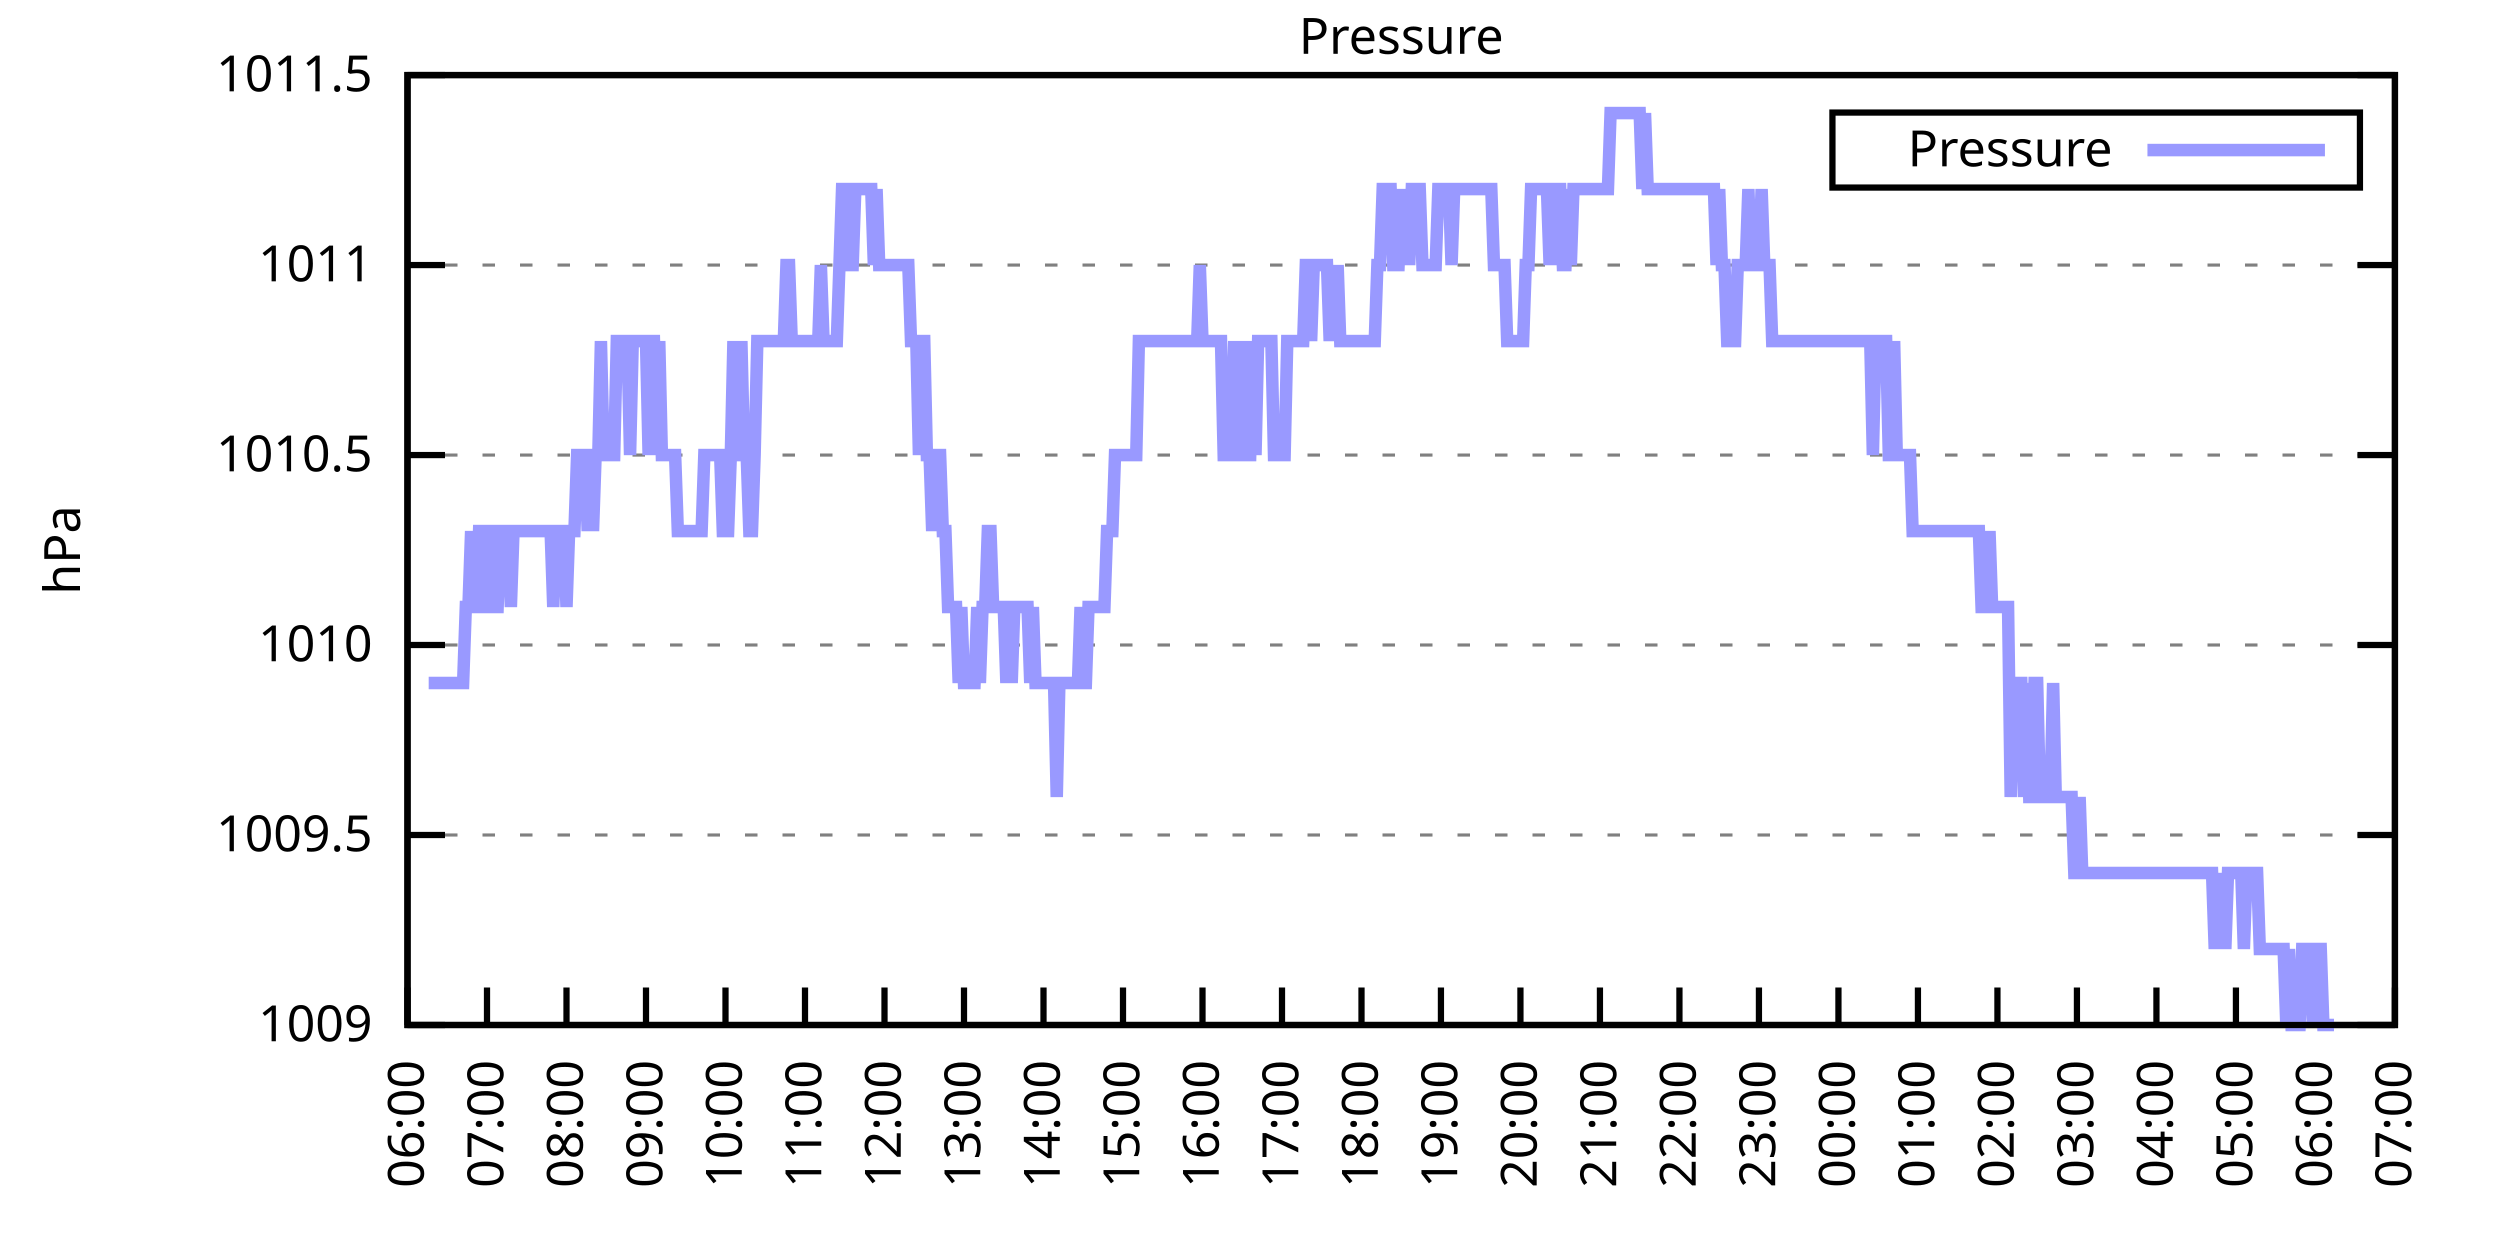
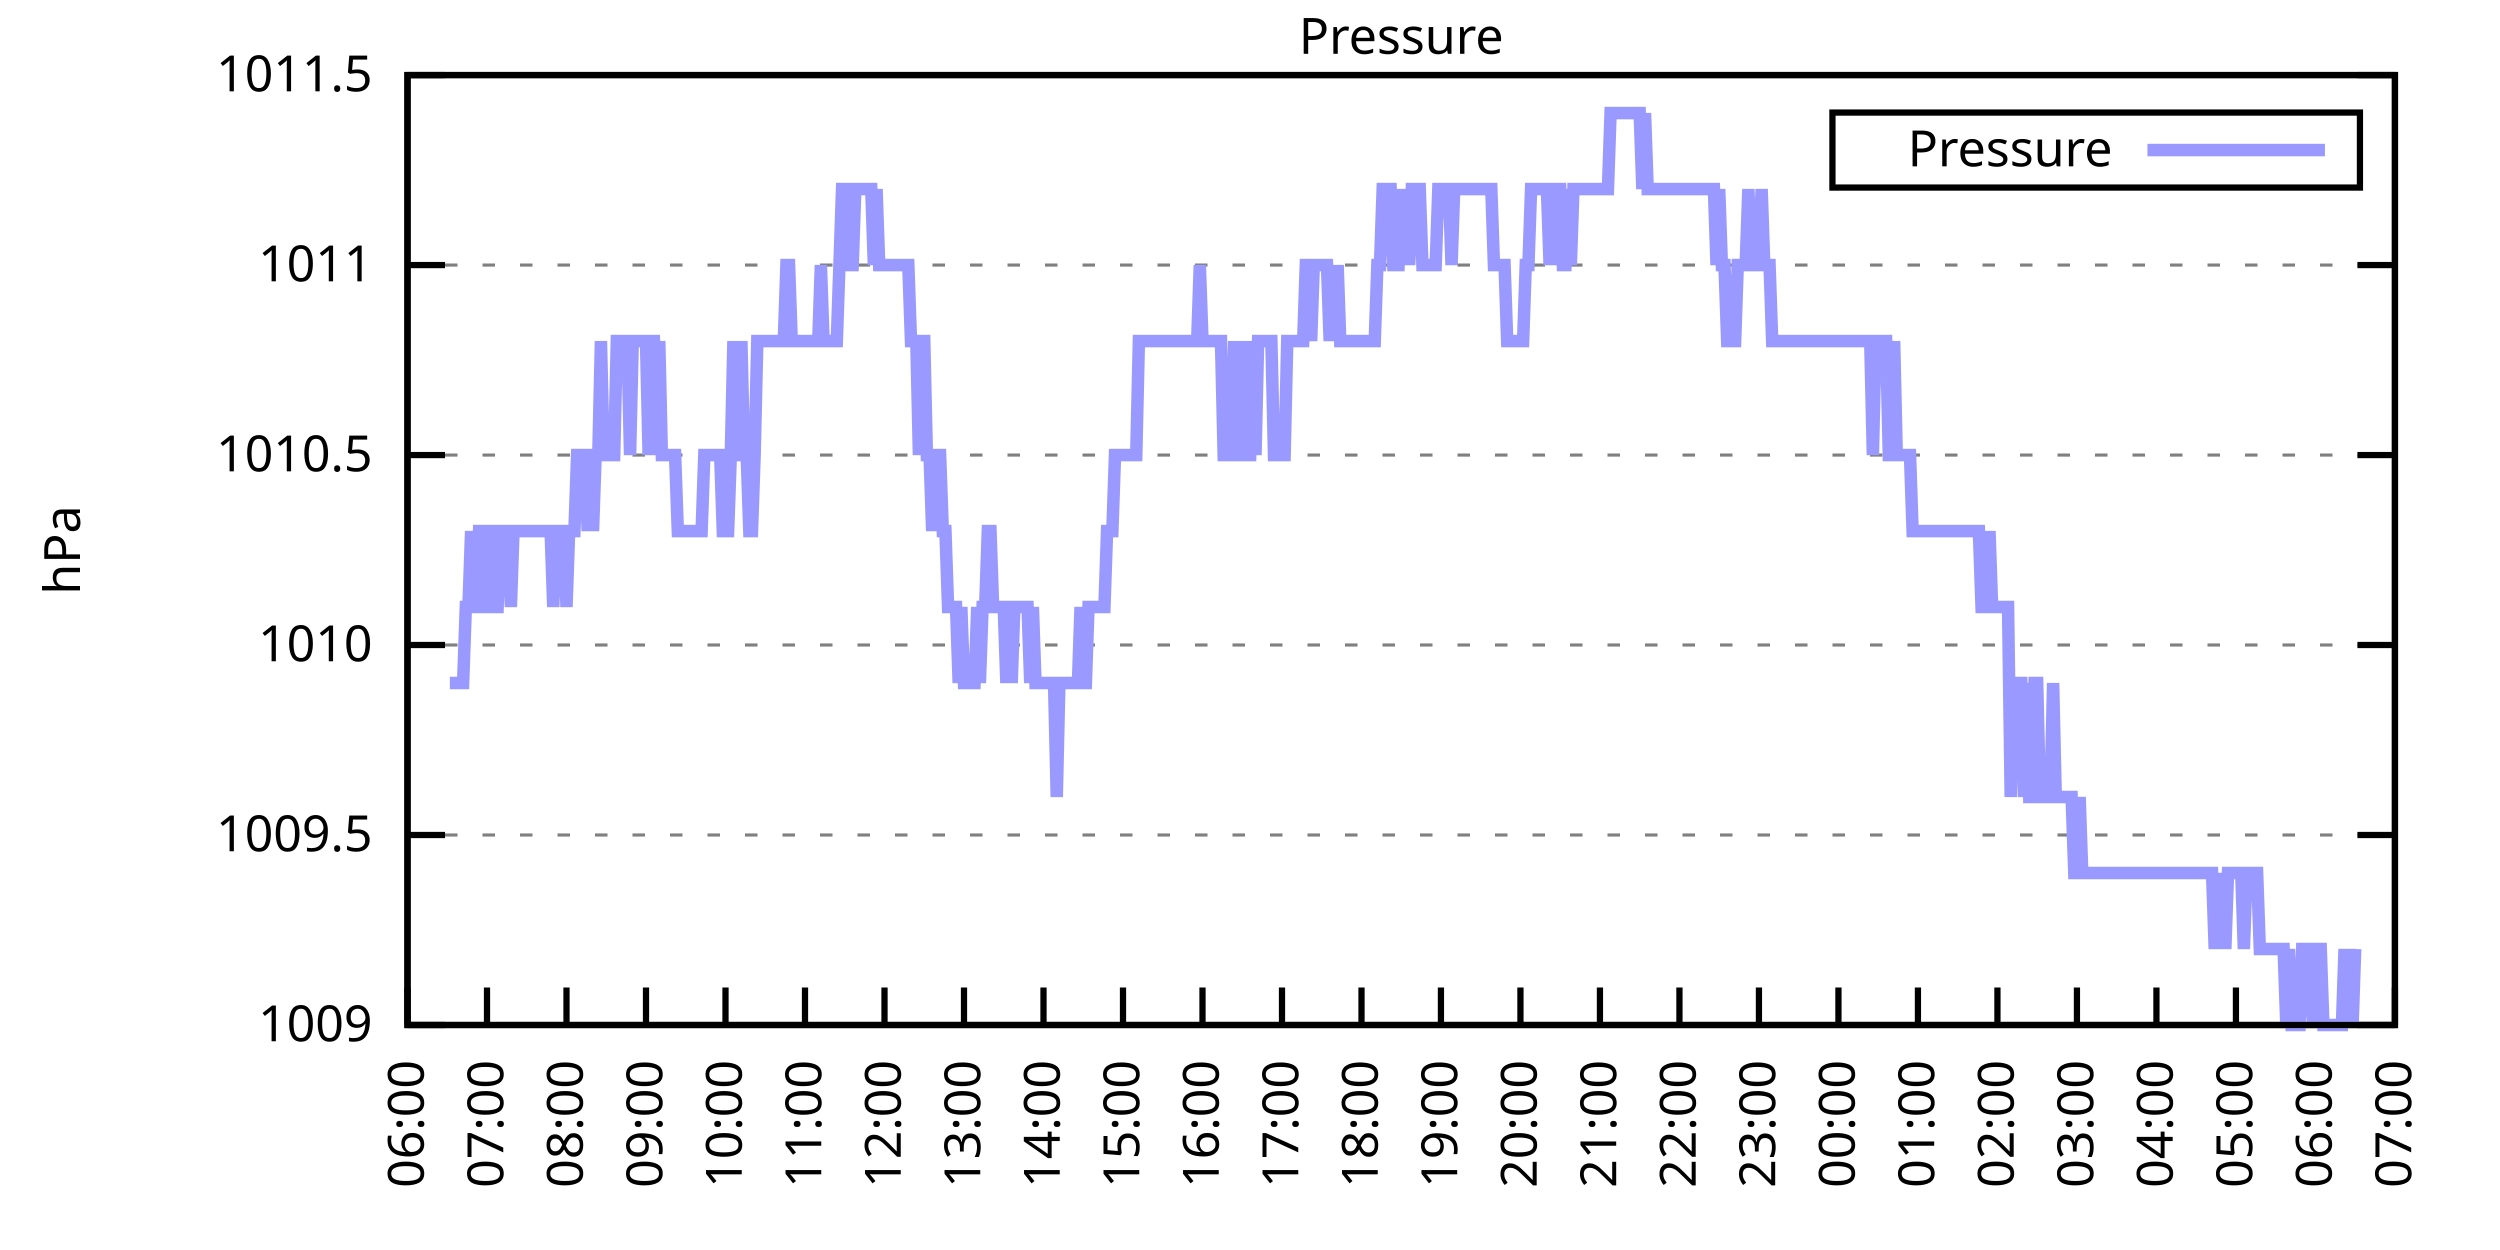
<svg xmlns="http://www.w3.org/2000/svg" xmlns:xlink="http://www.w3.org/1999/xlink" width="400" height="200" viewBox="0 0 400 200">
  <g id="gnuplot_canvas">
    <rect x="0" y="0" width="400" height="200" fill="none" />
    <defs>
      <circle id="gpDot" r="0.5" stroke-width="0.5" stroke="currentColor" />
      <path id="gpPt0" stroke-width="0.333" stroke="currentColor" d="M-1,0 h2 M0,-1 v2" />
      <path id="gpPt1" stroke-width="0.333" stroke="currentColor" d="M-1,-1 L1,1 M1,-1 L-1,1" />
      <path id="gpPt2" stroke-width="0.333" stroke="currentColor" d="M-1,0 L1,0 M0,-1 L0,1 M-1,-1 L1,1 M-1,1 L1,-1" />
      <rect id="gpPt3" stroke-width="0.333" stroke="currentColor" x="-1" y="-1" width="2" height="2" />
      <rect id="gpPt4" stroke-width="0.333" stroke="currentColor" fill="currentColor" x="-1" y="-1" width="2" height="2" />
      <circle id="gpPt5" stroke-width="0.333" stroke="currentColor" cx="0" cy="0" r="1" />
      <use xlink:href="#gpPt5" id="gpPt6" fill="currentColor" stroke="none" />
      <path id="gpPt7" stroke-width="0.333" stroke="currentColor" d="M0,-1.33 L-1.33,0.67 L1.33,0.67 z" />
      <use xlink:href="#gpPt7" id="gpPt8" fill="currentColor" stroke="none" />
      <use xlink:href="#gpPt7" id="gpPt9" stroke="currentColor" transform="rotate(180)" />
      <use xlink:href="#gpPt9" id="gpPt10" fill="currentColor" stroke="none" />
      <use xlink:href="#gpPt3" id="gpPt11" stroke="currentColor" transform="rotate(45)" />
      <use xlink:href="#gpPt11" id="gpPt12" fill="currentColor" stroke="none" />
      <path id="gpPt13" stroke-width="0.333" stroke="currentColor" d="M0,1.330 L1.265,0.411 L0.782,-1.067 L-0.782,-1.076 L-1.265,0.411 z" />
      <use xlink:href="#gpPt13" id="gpPt14" fill="currentColor" stroke="none" />
      <filter id="textbox" filterUnits="objectBoundingBox" x="0" y="0" height="1" width="1">
        <feFlood flood-color="white" flood-opacity="1" result="bgnd" />
        <feComposite in="SourceGraphic" in2="bgnd" operator="atop" />
      </filter>
      <filter id="greybox" filterUnits="objectBoundingBox" x="0" y="0" height="1" width="1">
        <feFlood flood-color="lightgrey" flood-opacity="1" result="grey" />
        <feComposite in="SourceGraphic" in2="grey" operator="atop" />
      </filter>
    </defs>
    <g fill="none" color="white" stroke="currentColor" stroke-width="1.00" stroke-linecap="butt" stroke-linejoin="miter">
</g>
    <g fill="none" color="black" stroke="currentColor" stroke-width="1.00" stroke-linecap="butt" stroke-linejoin="miter">
      <g stroke="none" shape-rendering="crispEdges">
        <polygon fill="rgb(255, 255, 255)" points="65.20,164.00 383.18,164.00 383.18,12.02 65.20,12.02 " />
      </g>
    </g>
    <g fill="none" color="black" stroke="currentColor" stroke-width="1.00" stroke-linecap="butt" stroke-linejoin="miter">
</g>
    <g fill="none" color="black" stroke="black" stroke-width="0.50" stroke-linecap="butt" stroke-linejoin="miter">
</g>
    <g fill="none" color="gray" stroke="currentColor" stroke-width="0.50" stroke-linecap="butt" stroke-linejoin="miter">
      <path stroke="gray" stroke-dasharray="2,4" class="gridline" d="M65.20,164.00 L383.19,164.00  " />
    </g>
    <g fill="none" color="gray" stroke="gray" stroke-width="1.00" stroke-linecap="butt" stroke-linejoin="miter">
</g>
    <g fill="none" color="black" stroke="currentColor" stroke-width="1.00" stroke-linecap="butt" stroke-linejoin="miter">
      <path stroke="black" d="M65.20,164.00 L71.20,164.00 M383.19,164.00 L377.19,164.00  " />
      <g transform="translate(59.60,166.60)" stroke="none" fill="black" font-family="Sans" font-size="8.00" text-anchor="end">
        <text>
          <tspan font-family="Sans"> 1009</tspan>
        </text>
      </g>
    </g>
    <g fill="none" color="black" stroke="currentColor" stroke-width="1.00" stroke-linecap="butt" stroke-linejoin="miter">
</g>
    <g fill="none" color="black" stroke="black" stroke-width="0.50" stroke-linecap="butt" stroke-linejoin="miter">
</g>
    <g fill="none" color="gray" stroke="currentColor" stroke-width="0.50" stroke-linecap="butt" stroke-linejoin="miter">
      <path stroke="gray" stroke-dasharray="2,4" class="gridline" d="M65.20,133.60 L383.19,133.60  " />
    </g>
    <g fill="none" color="gray" stroke="gray" stroke-width="1.00" stroke-linecap="butt" stroke-linejoin="miter">
</g>
    <g fill="none" color="black" stroke="currentColor" stroke-width="1.00" stroke-linecap="butt" stroke-linejoin="miter">
      <path stroke="black" d="M65.20,133.60 L71.20,133.60 M383.19,133.60 L377.19,133.60  " />
      <g transform="translate(59.60,136.20)" stroke="none" fill="black" font-family="Sans" font-size="8.00" text-anchor="end">
        <text>
          <tspan font-family="Sans"> 1009.5</tspan>
        </text>
      </g>
    </g>
    <g fill="none" color="black" stroke="currentColor" stroke-width="1.00" stroke-linecap="butt" stroke-linejoin="miter">
</g>
    <g fill="none" color="black" stroke="black" stroke-width="0.50" stroke-linecap="butt" stroke-linejoin="miter">
</g>
    <g fill="none" color="gray" stroke="currentColor" stroke-width="0.50" stroke-linecap="butt" stroke-linejoin="miter">
      <path stroke="gray" stroke-dasharray="2,4" class="gridline" d="M65.20,103.20 L383.19,103.20  " />
    </g>
    <g fill="none" color="gray" stroke="gray" stroke-width="1.00" stroke-linecap="butt" stroke-linejoin="miter">
</g>
    <g fill="none" color="black" stroke="currentColor" stroke-width="1.00" stroke-linecap="butt" stroke-linejoin="miter">
      <path stroke="black" d="M65.20,103.20 L71.20,103.20 M383.19,103.20 L377.19,103.20  " />
      <g transform="translate(59.60,105.80)" stroke="none" fill="black" font-family="Sans" font-size="8.00" text-anchor="end">
        <text>
          <tspan font-family="Sans"> 1010</tspan>
        </text>
      </g>
    </g>
    <g fill="none" color="black" stroke="currentColor" stroke-width="1.00" stroke-linecap="butt" stroke-linejoin="miter">
</g>
    <g fill="none" color="black" stroke="black" stroke-width="0.50" stroke-linecap="butt" stroke-linejoin="miter">
</g>
    <g fill="none" color="gray" stroke="currentColor" stroke-width="0.50" stroke-linecap="butt" stroke-linejoin="miter">
      <path stroke="gray" stroke-dasharray="2,4" class="gridline" d="M65.20,72.81 L383.19,72.81  " />
    </g>
    <g fill="none" color="gray" stroke="gray" stroke-width="1.00" stroke-linecap="butt" stroke-linejoin="miter">
</g>
    <g fill="none" color="black" stroke="currentColor" stroke-width="1.00" stroke-linecap="butt" stroke-linejoin="miter">
      <path stroke="black" d="M65.20,72.81 L71.20,72.81 M383.19,72.81 L377.19,72.81  " />
      <g transform="translate(59.60,75.41)" stroke="none" fill="black" font-family="Sans" font-size="8.00" text-anchor="end">
        <text>
          <tspan font-family="Sans"> 1010.5</tspan>
        </text>
      </g>
    </g>
    <g fill="none" color="black" stroke="currentColor" stroke-width="1.00" stroke-linecap="butt" stroke-linejoin="miter">
</g>
    <g fill="none" color="black" stroke="black" stroke-width="0.50" stroke-linecap="butt" stroke-linejoin="miter">
</g>
    <g fill="none" color="gray" stroke="currentColor" stroke-width="0.50" stroke-linecap="butt" stroke-linejoin="miter">
      <path stroke="gray" stroke-dasharray="2,4" class="gridline" d="M65.20,42.41 L383.19,42.41  " />
    </g>
    <g fill="none" color="gray" stroke="gray" stroke-width="1.00" stroke-linecap="butt" stroke-linejoin="miter">
</g>
    <g fill="none" color="black" stroke="currentColor" stroke-width="1.00" stroke-linecap="butt" stroke-linejoin="miter">
      <path stroke="black" d="M65.20,42.41 L71.20,42.41 M383.19,42.41 L377.19,42.41  " />
      <g transform="translate(59.60,45.01)" stroke="none" fill="black" font-family="Sans" font-size="8.00" text-anchor="end">
        <text>
          <tspan font-family="Sans"> 1011</tspan>
        </text>
      </g>
    </g>
    <g fill="none" color="black" stroke="currentColor" stroke-width="1.00" stroke-linecap="butt" stroke-linejoin="miter">
</g>
    <g fill="none" color="black" stroke="black" stroke-width="0.50" stroke-linecap="butt" stroke-linejoin="miter">
</g>
    <g fill="none" color="gray" stroke="currentColor" stroke-width="0.50" stroke-linecap="butt" stroke-linejoin="miter">
      <path stroke="gray" stroke-dasharray="2,4" class="gridline" d="M65.20,12.01 L383.19,12.01  " />
    </g>
    <g fill="none" color="gray" stroke="gray" stroke-width="1.00" stroke-linecap="butt" stroke-linejoin="miter">
</g>
    <g fill="none" color="black" stroke="currentColor" stroke-width="1.00" stroke-linecap="butt" stroke-linejoin="miter">
      <path stroke="black" d="M65.20,12.01 L71.20,12.01 M383.19,12.01 L377.19,12.01  " />
      <g transform="translate(59.60,14.61)" stroke="none" fill="black" font-family="Sans" font-size="8.00" text-anchor="end">
        <text>
          <tspan font-family="Sans"> 1011.5</tspan>
        </text>
      </g>
    </g>
    <g fill="none" color="black" stroke="currentColor" stroke-width="1.00" stroke-linecap="butt" stroke-linejoin="miter">
      <path stroke="black" d="M65.20,164.00 L65.20,158.00  " />
      <g transform="translate(67.80,169.60) rotate(270.00)" stroke="none" fill="black" font-family="Sans" font-size="8.00" text-anchor="end">
        <text>
          <tspan font-family="Sans">06:00</tspan>
        </text>
      </g>
    </g>
    <g fill="none" color="black" stroke="currentColor" stroke-width="1.00" stroke-linecap="butt" stroke-linejoin="miter">
      <path stroke="black" d="M77.92,164.00 L77.92,158.00  " />
      <g transform="translate(80.52,169.60) rotate(270.00)" stroke="none" fill="black" font-family="Sans" font-size="8.00" text-anchor="end">
        <text>
          <tspan font-family="Sans">07:00</tspan>
        </text>
      </g>
    </g>
    <g fill="none" color="black" stroke="currentColor" stroke-width="1.00" stroke-linecap="butt" stroke-linejoin="miter">
      <path stroke="black" d="M90.64,164.00 L90.64,158.00  " />
      <g transform="translate(93.24,169.60) rotate(270.00)" stroke="none" fill="black" font-family="Sans" font-size="8.00" text-anchor="end">
        <text>
          <tspan font-family="Sans">08:00</tspan>
        </text>
      </g>
    </g>
    <g fill="none" color="black" stroke="currentColor" stroke-width="1.00" stroke-linecap="butt" stroke-linejoin="miter">
      <path stroke="black" d="M103.36,164.00 L103.36,158.00  " />
      <g transform="translate(105.96,169.60) rotate(270.00)" stroke="none" fill="black" font-family="Sans" font-size="8.00" text-anchor="end">
        <text>
          <tspan font-family="Sans">09:00</tspan>
        </text>
      </g>
    </g>
    <g fill="none" color="black" stroke="currentColor" stroke-width="1.00" stroke-linecap="butt" stroke-linejoin="miter">
      <path stroke="black" d="M116.08,164.00 L116.08,158.00  " />
      <g transform="translate(118.68,169.60) rotate(270.00)" stroke="none" fill="black" font-family="Sans" font-size="8.00" text-anchor="end">
        <text>
          <tspan font-family="Sans">10:00</tspan>
        </text>
      </g>
    </g>
    <g fill="none" color="black" stroke="currentColor" stroke-width="1.00" stroke-linecap="butt" stroke-linejoin="miter">
      <path stroke="black" d="M128.80,164.00 L128.80,158.00  " />
      <g transform="translate(131.40,169.60) rotate(270.00)" stroke="none" fill="black" font-family="Sans" font-size="8.00" text-anchor="end">
        <text>
          <tspan font-family="Sans">11:00</tspan>
        </text>
      </g>
    </g>
    <g fill="none" color="black" stroke="currentColor" stroke-width="1.00" stroke-linecap="butt" stroke-linejoin="miter">
      <path stroke="black" d="M141.52,164.00 L141.52,158.00  " />
      <g transform="translate(144.12,169.60) rotate(270.00)" stroke="none" fill="black" font-family="Sans" font-size="8.00" text-anchor="end">
        <text>
          <tspan font-family="Sans">12:00</tspan>
        </text>
      </g>
    </g>
    <g fill="none" color="black" stroke="currentColor" stroke-width="1.00" stroke-linecap="butt" stroke-linejoin="miter">
      <path stroke="black" d="M154.24,164.00 L154.24,158.00  " />
      <g transform="translate(156.84,169.60) rotate(270.00)" stroke="none" fill="black" font-family="Sans" font-size="8.00" text-anchor="end">
        <text>
          <tspan font-family="Sans">13:00</tspan>
        </text>
      </g>
    </g>
    <g fill="none" color="black" stroke="currentColor" stroke-width="1.00" stroke-linecap="butt" stroke-linejoin="miter">
      <path stroke="black" d="M166.96,164.00 L166.96,158.00  " />
      <g transform="translate(169.56,169.60) rotate(270.00)" stroke="none" fill="black" font-family="Sans" font-size="8.00" text-anchor="end">
        <text>
          <tspan font-family="Sans">14:00</tspan>
        </text>
      </g>
    </g>
    <g fill="none" color="black" stroke="currentColor" stroke-width="1.00" stroke-linecap="butt" stroke-linejoin="miter">
      <path stroke="black" d="M179.68,164.00 L179.68,158.00  " />
      <g transform="translate(182.28,169.60) rotate(270.00)" stroke="none" fill="black" font-family="Sans" font-size="8.00" text-anchor="end">
        <text>
          <tspan font-family="Sans">15:00</tspan>
        </text>
      </g>
    </g>
    <g fill="none" color="black" stroke="currentColor" stroke-width="1.00" stroke-linecap="butt" stroke-linejoin="miter">
      <path stroke="black" d="M192.40,164.00 L192.40,158.00  " />
      <g transform="translate(195.00,169.60) rotate(270.00)" stroke="none" fill="black" font-family="Sans" font-size="8.00" text-anchor="end">
        <text>
          <tspan font-family="Sans">16:00</tspan>
        </text>
      </g>
    </g>
    <g fill="none" color="black" stroke="currentColor" stroke-width="1.00" stroke-linecap="butt" stroke-linejoin="miter">
      <path stroke="black" d="M205.12,164.00 L205.12,158.00  " />
      <g transform="translate(207.72,169.60) rotate(270.00)" stroke="none" fill="black" font-family="Sans" font-size="8.00" text-anchor="end">
        <text>
          <tspan font-family="Sans">17:00</tspan>
        </text>
      </g>
    </g>
    <g fill="none" color="black" stroke="currentColor" stroke-width="1.00" stroke-linecap="butt" stroke-linejoin="miter">
      <path stroke="black" d="M217.84,164.00 L217.84,158.00  " />
      <g transform="translate(220.44,169.60) rotate(270.00)" stroke="none" fill="black" font-family="Sans" font-size="8.00" text-anchor="end">
        <text>
          <tspan font-family="Sans">18:00</tspan>
        </text>
      </g>
    </g>
    <g fill="none" color="black" stroke="currentColor" stroke-width="1.00" stroke-linecap="butt" stroke-linejoin="miter">
      <path stroke="black" d="M230.55,164.00 L230.55,158.00  " />
      <g transform="translate(233.15,169.60) rotate(270.00)" stroke="none" fill="black" font-family="Sans" font-size="8.00" text-anchor="end">
        <text>
          <tspan font-family="Sans">19:00</tspan>
        </text>
      </g>
    </g>
    <g fill="none" color="black" stroke="currentColor" stroke-width="1.00" stroke-linecap="butt" stroke-linejoin="miter">
      <path stroke="black" d="M243.27,164.00 L243.27,158.00  " />
      <g transform="translate(245.87,169.60) rotate(270.00)" stroke="none" fill="black" font-family="Sans" font-size="8.00" text-anchor="end">
        <text>
          <tspan font-family="Sans">20:00</tspan>
        </text>
      </g>
    </g>
    <g fill="none" color="black" stroke="currentColor" stroke-width="1.00" stroke-linecap="butt" stroke-linejoin="miter">
      <path stroke="black" d="M255.99,164.00 L255.99,158.00  " />
      <g transform="translate(258.59,169.60) rotate(270.00)" stroke="none" fill="black" font-family="Sans" font-size="8.00" text-anchor="end">
        <text>
          <tspan font-family="Sans">21:00</tspan>
        </text>
      </g>
    </g>
    <g fill="none" color="black" stroke="currentColor" stroke-width="1.00" stroke-linecap="butt" stroke-linejoin="miter">
      <path stroke="black" d="M268.71,164.00 L268.71,158.00  " />
      <g transform="translate(271.31,169.60) rotate(270.00)" stroke="none" fill="black" font-family="Sans" font-size="8.00" text-anchor="end">
        <text>
          <tspan font-family="Sans">22:00</tspan>
        </text>
      </g>
    </g>
    <g fill="none" color="black" stroke="currentColor" stroke-width="1.00" stroke-linecap="butt" stroke-linejoin="miter">
      <path stroke="black" d="M281.43,164.00 L281.43,158.00  " />
      <g transform="translate(284.03,169.60) rotate(270.00)" stroke="none" fill="black" font-family="Sans" font-size="8.00" text-anchor="end">
        <text>
          <tspan font-family="Sans">23:00</tspan>
        </text>
      </g>
    </g>
    <g fill="none" color="black" stroke="currentColor" stroke-width="1.00" stroke-linecap="butt" stroke-linejoin="miter">
      <path stroke="black" d="M294.15,164.00 L294.15,158.00  " />
      <g transform="translate(296.75,169.60) rotate(270.00)" stroke="none" fill="black" font-family="Sans" font-size="8.00" text-anchor="end">
        <text>
          <tspan font-family="Sans">00:00</tspan>
        </text>
      </g>
    </g>
    <g fill="none" color="black" stroke="currentColor" stroke-width="1.00" stroke-linecap="butt" stroke-linejoin="miter">
      <path stroke="black" d="M306.87,164.00 L306.87,158.00  " />
      <g transform="translate(309.47,169.60) rotate(270.00)" stroke="none" fill="black" font-family="Sans" font-size="8.00" text-anchor="end">
        <text>
          <tspan font-family="Sans">01:00</tspan>
        </text>
      </g>
    </g>
    <g fill="none" color="black" stroke="currentColor" stroke-width="1.00" stroke-linecap="butt" stroke-linejoin="miter">
      <path stroke="black" d="M319.59,164.00 L319.59,158.00  " />
      <g transform="translate(322.19,169.60) rotate(270.00)" stroke="none" fill="black" font-family="Sans" font-size="8.00" text-anchor="end">
        <text>
          <tspan font-family="Sans">02:00</tspan>
        </text>
      </g>
    </g>
    <g fill="none" color="black" stroke="currentColor" stroke-width="1.00" stroke-linecap="butt" stroke-linejoin="miter">
      <path stroke="black" d="M332.31,164.00 L332.31,158.00  " />
      <g transform="translate(334.91,169.60) rotate(270.00)" stroke="none" fill="black" font-family="Sans" font-size="8.00" text-anchor="end">
        <text>
          <tspan font-family="Sans">03:00</tspan>
        </text>
      </g>
    </g>
    <g fill="none" color="black" stroke="currentColor" stroke-width="1.00" stroke-linecap="butt" stroke-linejoin="miter">
      <path stroke="black" d="M345.03,164.00 L345.03,158.00  " />
      <g transform="translate(347.63,169.60) rotate(270.00)" stroke="none" fill="black" font-family="Sans" font-size="8.00" text-anchor="end">
        <text>
          <tspan font-family="Sans">04:00</tspan>
        </text>
      </g>
    </g>
    <g fill="none" color="black" stroke="currentColor" stroke-width="1.00" stroke-linecap="butt" stroke-linejoin="miter">
      <path stroke="black" d="M357.75,164.00 L357.75,158.00  " />
      <g transform="translate(360.35,169.60) rotate(270.00)" stroke="none" fill="black" font-family="Sans" font-size="8.00" text-anchor="end">
        <text>
          <tspan font-family="Sans">05:00</tspan>
        </text>
      </g>
    </g>
    <g fill="none" color="black" stroke="currentColor" stroke-width="1.00" stroke-linecap="butt" stroke-linejoin="miter">
      <path stroke="black" d="M370.47,164.00 L370.47,158.00  " />
      <g transform="translate(373.07,169.60) rotate(270.00)" stroke="none" fill="black" font-family="Sans" font-size="8.00" text-anchor="end">
        <text>
          <tspan font-family="Sans">06:00</tspan>
        </text>
      </g>
    </g>
    <g fill="none" color="black" stroke="currentColor" stroke-width="1.00" stroke-linecap="butt" stroke-linejoin="miter">
      <path stroke="black" d="M383.19,164.00 L383.19,158.00  " />
      <g transform="translate(385.79,169.60) rotate(270.00)" stroke="none" fill="black" font-family="Sans" font-size="8.00" text-anchor="end">
        <text>
          <tspan font-family="Sans">07:00</tspan>
        </text>
      </g>
    </g>
    <g fill="none" color="black" stroke="currentColor" stroke-width="1.00" stroke-linecap="butt" stroke-linejoin="miter">
</g>
    <g fill="none" color="black" stroke="currentColor" stroke-width="1.00" stroke-linecap="butt" stroke-linejoin="miter">
      <path stroke="black" d="M65.20,12.01 L65.20,164.00 L383.19,164.00 L383.19,12.01 L65.20,12.01 Z  " />
    </g>
    <g fill="none" color="black" stroke="currentColor" stroke-width="1.00" stroke-linecap="butt" stroke-linejoin="miter">
</g>
    <g fill="none" color="black" stroke="currentColor" stroke-width="1.00" stroke-linecap="butt" stroke-linejoin="miter">
      <path stroke="black" d="M293.19,30.01 L293.19,18.01 L377.59,18.01 L377.59,30.01 L293.19,30.01 Z  " />
    </g>
    <g id="Pressure_plot_1">
      <g fill="none" color="white" stroke="black" stroke-width="2.00" stroke-linecap="butt" stroke-linejoin="miter">
</g>
      <g fill="none" color="black" stroke="currentColor" stroke-width="2.00" stroke-linecap="butt" stroke-linejoin="miter">
        <g transform="translate(337.99,26.61)" stroke="none" fill="black" font-family="Sans" font-size="8.00" text-anchor="end">
          <text>
            <tspan font-family="Sans">Pressure</tspan>
          </text>
        </g>
      </g>
      <g fill="none" color="black" stroke="currentColor" stroke-width="2.00" stroke-linecap="butt" stroke-linejoin="miter">
-         <path stroke="rgb(153, 153, 255)" d="M343.59,24.01 L371.99,24.01 M68.59,109.28 L69.02,109.28 L69.44,109.28 L69.86,109.28 L70.29,109.28 L70.71,109.28   L71.14,109.28 L71.56,109.28 L71.98,109.28 L72.41,109.28 L72.83,109.28 L73.26,109.28 L73.68,109.28 L74.10,109.28   L74.53,97.12 L74.95,97.12 L75.38,84.97 L75.80,97.12 L76.22,97.12 L76.65,84.97 L77.07,84.97 L77.50,97.12   L77.92,97.12 L78.34,84.97 L78.77,84.97 L79.19,97.12 L79.62,97.12 L80.04,84.97 L80.46,84.97 L80.89,84.97   L81.31,84.97 L81.74,97.12 L82.16,84.97 L82.58,84.97 L83.01,84.97 L83.43,84.97 L83.86,84.97 L84.28,84.97   L84.70,84.97 L85.13,84.97 L85.55,84.97 L85.98,84.97 L86.40,84.97 L86.82,84.97 L87.25,84.97 L87.67,84.97   L88.10,84.97 L88.52,97.12 L88.94,84.97 L89.37,84.97 L89.79,84.97 L90.22,84.97 L90.64,97.12 L91.06,84.97   L91.49,84.97 L91.91,84.97 L92.34,72.81 L92.76,72.81 L93.18,72.81 L93.61,72.81 L94.03,84.97 L94.46,72.81   L94.88,84.97 L95.30,72.81 L95.73,72.81 L96.15,54.57 L96.58,72.81 L97.00,72.81 L97.42,72.81 L97.85,72.81   L98.27,72.81 L98.69,54.57 L99.12,54.57 L99.54,54.57 L99.97,54.57 L100.39,54.57 L100.81,72.81 L101.24,54.57   L101.66,54.57 L102.09,54.57 L102.51,54.57 L102.93,54.57 L103.36,54.57 L103.78,72.81 L104.21,54.57 L104.63,54.57   L105.05,72.81 L105.48,54.57 L105.90,72.81 L106.33,72.81 L106.75,72.81 L107.17,72.81 L107.60,72.81 L108.02,72.81   L108.45,84.97 L108.87,84.97 L109.29,84.97 L109.72,84.97 L110.14,84.97 L110.57,84.97 L110.99,84.97 L111.41,84.97   L111.84,84.97 L112.26,84.97 L112.69,72.81 L113.11,72.81 L113.53,72.81 L113.96,72.81 L114.38,72.81 L114.81,72.81   L115.23,72.81 L115.65,84.97 L116.08,84.97 L116.50,84.97 L116.93,72.81 L117.35,54.57 L117.77,72.81 L118.20,72.81   L118.62,54.57 L119.05,72.81 L119.47,72.81 L119.89,84.97 L120.32,84.97 L120.74,72.81 L121.17,54.57 L121.59,54.57   L122.01,54.57 L122.44,54.57 L122.86,54.57 L123.29,54.57 L123.71,54.57 L124.13,54.57 L124.56,54.57 L124.98,54.57   L125.41,54.57 L125.83,42.41 L126.25,42.41 L126.68,54.57 L127.10,54.57 L127.53,54.57 L127.95,54.57 L128.37,54.57   L128.80,54.57 L129.22,54.57 L129.65,54.57 L130.07,54.57 L130.49,54.57 L130.92,54.57 L131.34,42.41 L131.77,54.57   L132.19,54.57 L132.61,54.57 L133.04,54.57 L133.46,54.57 L133.89,54.57 L134.31,42.41 L134.73,30.25 L135.16,30.25   L135.58,30.25 L136.01,42.41 L136.43,42.41 L136.85,30.25 L137.28,30.25 L137.70,30.25 L138.13,30.25 L138.55,30.25   L138.97,30.25 L139.40,30.25 L139.82,42.41 L140.25,30.25 L140.67,42.41 L141.09,42.41 L141.52,42.41 L141.94,42.41   L142.37,42.41 L142.79,42.41 L143.21,42.41 L143.64,42.41 L144.06,42.41 L144.49,42.41 L144.91,42.41 L145.33,42.41   L145.76,54.57 L146.18,54.57 L146.61,54.57 L147.03,72.81 L147.45,54.57 L147.88,54.57 L148.30,72.81 L148.73,72.81   L149.15,84.97 L149.57,72.81 L150.00,72.81 L150.42,72.81 L150.85,84.97 L151.27,84.97 L151.69,97.12 L152.12,97.12   L152.54,97.12 L152.97,97.12 L153.39,109.28 L153.81,97.12 L154.24,109.28 L154.66,109.28 L155.09,109.28 L155.51,109.28   L155.93,109.28 L156.36,97.12 L156.78,109.28 L157.21,97.12 L157.63,97.12 L158.05,84.97 L158.48,84.97 L158.90,97.12   L159.33,97.12 L159.75,97.12 L160.17,97.12 L160.60,97.12 L161.02,109.28 L161.44,97.12 L161.87,109.28 L162.29,97.12   L162.72,97.12 L163.14,97.12 L163.56,97.12 L163.99,97.12 L164.41,97.12 L164.84,109.28 L165.26,97.12 L165.68,109.28   L166.11,109.28 L166.53,109.28 L166.96,109.28 L167.38,109.28 L167.80,109.28 L168.23,109.28 L168.65,109.28 L169.08,127.52   L169.50,109.28 L169.92,109.28 L170.35,109.28 L170.77,109.28 L171.20,109.28 L171.62,109.28 L172.04,109.28 L172.47,109.28   L172.89,97.12 L173.32,109.28 L173.74,109.28 L174.16,97.12 L174.59,97.12 L175.01,97.12 L175.44,97.12 L175.86,97.12   L176.28,97.12 L176.71,97.12 L177.13,84.97 L177.56,84.97 L177.98,84.97 L178.40,72.81 L178.83,72.81 L179.25,72.81   L179.68,72.81 L180.10,72.81 L180.52,72.81 L180.95,72.81 L181.37,72.81 L181.80,72.81 L182.22,54.57 L182.64,54.57   L183.07,54.57 L183.49,54.57 L183.92,54.57 L184.34,54.57 L184.76,54.57 L185.19,54.57 L185.61,54.57 L186.04,54.57   L186.46,54.57 L186.88,54.57 L187.31,54.57 L187.73,54.57 L188.16,54.57 L188.58,54.57 L189.00,54.57 L189.43,54.57   L189.85,54.57 L190.28,54.57 L190.70,54.57 L191.12,54.57 L191.55,54.57 L191.97,42.41 L192.40,54.57 L192.82,54.57   L193.24,54.57 L193.67,54.57 L194.09,54.57 L194.52,54.57 L194.94,54.57 L195.36,54.57 L195.79,72.81 L196.21,72.81   L196.64,72.81 L197.06,72.81 L197.48,54.57 L197.91,72.81 L198.33,72.81 L198.76,54.57 L199.18,72.81 L199.60,72.81   L200.03,72.81 L200.45,54.57 L200.88,72.81 L201.30,54.57 L201.72,54.57 L202.15,54.57 L202.57,54.57 L203.00,54.57   L203.42,54.57 L203.84,72.81 L204.27,72.81 L204.69,72.81 L205.12,72.81 L205.54,72.81 L205.96,54.57 L206.39,54.57   L206.81,54.57 L207.24,54.57 L207.66,54.57 L208.08,54.57 L208.51,54.57 L208.93,42.41 L209.36,42.41 L209.78,54.57   L210.20,42.41 L210.63,42.41 L211.05,42.41 L211.48,42.41 L211.90,42.41 L212.32,42.41 L212.75,54.57 L213.17,42.41   L213.60,54.57 L214.02,42.41 L214.44,54.57 L214.87,54.57 L215.29,54.57 L215.72,54.57 L216.14,54.57 L216.56,54.57   L216.99,54.57 L217.41,54.57 L217.84,54.57 L218.26,54.57 L218.68,54.57 L219.11,54.57 L219.53,54.57 L219.96,54.57   L220.38,42.41 L220.80,42.41 L221.23,30.25 L221.65,30.25 L222.08,30.25 L222.50,30.25 L222.92,42.41 L223.35,42.41   L223.77,42.41 L224.20,30.25 L224.62,42.41 L225.04,30.25 L225.47,42.41 L225.89,30.25 L226.31,30.25 L226.74,30.25   L227.16,30.25 L227.59,42.41 L228.01,42.41 L228.43,42.41 L228.86,42.41 L229.28,42.41 L229.71,42.41 L230.13,30.25   L230.55,30.25 L230.98,30.25 L231.40,30.25 L231.83,30.25 L232.25,42.41 L232.67,30.25 L233.10,30.25 L233.52,30.25   L233.95,30.25 L234.37,30.25 L234.79,30.25 L235.22,30.25 L235.64,30.25 L236.07,30.25 L236.49,30.25 L236.91,30.25   L237.34,30.25 L237.76,30.25 L238.19,30.25 L238.61,30.25 L239.03,42.41 L239.46,42.41 L239.88,42.41 L240.31,42.41   L240.73,42.41 L241.15,54.57 L241.58,54.57 L242.00,54.57 L242.43,54.57 L242.85,54.57 L243.27,54.57 L243.70,54.57   L244.12,42.41 L244.55,42.41 L244.97,30.25 L245.39,30.25 L245.82,30.25 L246.24,30.25 L246.67,30.25 L247.09,30.25   L247.51,30.25 L247.94,42.41 L248.36,30.25 L248.79,42.41 L249.21,30.25 L249.63,30.25 L250.06,42.41 L250.48,42.41   L250.91,30.25 L251.33,42.41 L251.75,30.25 L252.18,30.25 L252.60,30.25 L253.03,30.25 L253.45,30.25 L253.87,30.25   L254.30,30.25 L254.72,30.25 L255.15,30.25 L255.57,30.25 L255.99,30.25 L256.42,30.25 L256.84,30.25 L257.27,30.25   L257.69,18.09 L258.11,18.09 L258.54,18.09 L258.96,18.09 L259.39,18.09 L259.81,18.09 L260.23,18.09 L260.66,18.09   L261.08,18.09 L261.51,18.09 L261.93,18.09 L262.35,18.09 L262.78,30.25 L263.20,18.09 L263.63,30.25 L264.05,30.25   L264.47,30.25 L264.90,30.25 L265.32,30.25 L265.75,30.25 L266.17,30.25 L266.59,30.25 L267.02,30.25 L267.44,30.25   L267.87,30.25 L268.29,30.25 L268.71,30.25 L269.14,30.25 L269.56,30.25 L269.99,30.25 L270.41,30.25 L270.83,30.25   L271.26,30.25 L271.68,30.25 L272.11,30.25 L272.53,30.25 L272.95,30.25 L273.38,30.25 L273.80,30.25 L274.23,30.25   L274.65,42.41 L275.07,30.25 L275.50,42.41 L275.92,42.41 L276.35,54.57 L276.77,54.57 L277.19,54.57 L277.62,54.57   L278.04,42.41 L278.47,42.41 L278.89,42.41 L279.31,42.41 L279.74,30.25 L280.16,42.41 L280.59,42.41 L281.01,42.41   L281.43,42.41 L281.86,30.25 L282.28,42.41 L282.71,42.41 L283.13,42.41 L283.55,54.57 L283.98,54.57 L284.40,54.57   L284.83,54.57 L285.25,54.57 L285.67,54.57 L286.10,54.57 L286.52,54.57 L286.95,54.57 L287.37,54.57 L287.79,54.57   L288.22,54.57 L288.64,54.57 L289.06,54.57 L289.49,54.57 L289.91,54.57 L290.34,54.57 L290.76,54.57 L291.18,54.57   L291.61,54.57 L292.03,54.57 L292.46,54.57 L292.88,54.57 L293.30,54.57 L293.73,54.57 L294.15,54.57 L294.58,54.57   L295.00,54.57 L295.42,54.57 L295.85,54.57 L296.27,54.57 L296.70,54.57 L297.12,54.57 L297.54,54.57 L297.97,54.57   L298.39,54.57 L298.82,54.57 L299.24,54.57 L299.66,72.81 L300.09,54.57 L300.51,54.57 L300.94,54.57 L301.36,54.57   L301.78,54.57 L302.21,72.81 L302.63,72.81 L303.06,54.57 L303.48,72.81 L303.90,72.81 L304.33,72.81 L304.75,72.81   L305.18,72.81 L305.60,72.81 L306.02,84.97 L306.45,84.97 L306.87,84.97 L307.30,84.97 L307.72,84.97 L308.14,84.97   L308.57,84.97 L308.99,84.97 L309.42,84.97 L309.84,84.97 L310.26,84.97 L310.69,84.97 L311.11,84.97 L311.54,84.97   L311.96,84.97 L312.38,84.97 L312.81,84.97 L313.23,84.97 L313.66,84.97 L314.08,84.97 L314.50,84.97 L314.93,84.97   L315.35,84.97 L315.78,84.97 L316.20,84.97 L316.62,84.97 L317.05,97.12 L317.47,97.12 L317.90,97.12 L318.32,84.97   L318.74,97.12 L319.17,97.12 L319.59,97.12 L320.02,97.12 L320.44,97.12 L320.86,97.12 L321.29,97.12 L321.71,127.52   L322.14,109.28 L322.56,109.28 L322.98,109.28 L323.41,109.28 L323.83,127.52 L324.26,109.28 L324.68,127.52 L325.10,127.52   L325.53,109.28 L325.95,109.28 L326.38,127.52 L326.80,127.52 L327.22,127.52 L327.65,127.52 L328.07,127.52 L328.50,109.28   L328.92,127.52 L329.34,127.52 L329.77,127.52 L330.19,127.52 L330.62,127.52 L331.04,127.52 L331.46,127.52 L331.89,139.68   L332.31,139.68 L332.74,127.52 L333.16,139.68 L333.58,139.68 L334.01,139.68 L334.43,139.68 L334.86,139.68 L335.28,139.68   L335.70,139.68 L336.13,139.68 L336.55,139.68 L336.98,139.68 L337.40,139.68 L337.82,139.68 L338.25,139.68 L338.67,139.68   L339.10,139.68 L339.52,139.68 L339.94,139.68 L340.37,139.68 L340.79,139.68 L341.22,139.68 L341.64,139.68 L342.06,139.68   L342.49,139.68 L342.91,139.68 L343.34,139.68 L343.76,139.68 L344.18,139.68 L344.61,139.68 L345.03,139.68 L345.46,139.68   L345.88,139.68 L346.30,139.68 L346.73,139.68 L347.15,139.68 L347.58,139.68 L348.00,139.68 L348.42,139.68 L348.85,139.68   L349.27,139.68 L349.70,139.68 L350.12,139.68 L350.54,139.68 L350.97,139.68 L351.39,139.68 L351.81,139.68 L352.24,139.68   L352.66,139.68 L353.09,139.68 L353.51,139.68 L353.93,139.68 L354.36,151.84 L354.78,139.68 L355.21,151.84 L355.63,139.68   L356.05,151.84 L356.48,139.68 L356.90,139.68 L357.33,139.68 L357.75,139.68 L358.17,139.68 L358.60,139.68 L359.02,151.84   L359.45,139.68 L359.87,139.68 L360.29,139.68 L360.72,139.68 L361.14,139.68 L361.57,151.84 L361.99,151.84 L362.41,151.84   L362.84,151.84 L363.26,151.84 L363.69,151.84 L364.11,151.84 L364.53,151.84 L364.96,151.84 L365.38,151.84 L365.81,164.00   L366.23,151.84 L366.65,164.00 L367.08,164.00 L367.50,164.00 L367.93,164.00 L368.35,151.84 L368.77,151.84 L369.20,151.84   L369.62,151.84 L370.05,164.00 L370.47,151.84 L370.89,151.84 L371.32,151.84 L371.74,164.00 L372.17,164.00 L372.59,164.00   L373.01,164.00 L373.44,164.00  " />
+         <path stroke="rgb(153, 153, 255)" d="M343.59,24.01 L371.99,24.01 M71.98,109.28 L72.41,109.28 L72.83,109.28 L73.26,109.28 L73.68,109.28 L74.10,109.28   L74.53,97.12 L74.95,97.12 L75.38,84.97 L75.80,97.12 L76.22,97.12 L76.65,84.97 L77.07,84.97 L77.50,97.12   L77.92,97.12 L78.34,84.97 L78.77,84.97 L79.19,97.12 L79.62,97.12 L80.04,84.97 L80.46,84.97 L80.89,84.97   L81.31,84.97 L81.74,97.12 L82.16,84.97 L82.58,84.97 L83.01,84.97 L83.43,84.97 L83.86,84.97 L84.28,84.97   L84.70,84.97 L85.13,84.97 L85.55,84.97 L85.98,84.97 L86.40,84.97 L86.82,84.97 L87.25,84.97 L87.67,84.97   L88.10,84.97 L88.52,97.12 L88.94,84.97 L89.37,84.97 L89.79,84.97 L90.22,84.97 L90.64,97.12 L91.06,84.97   L91.49,84.97 L91.91,84.97 L92.34,72.81 L92.76,72.81 L93.18,72.81 L93.61,72.81 L94.03,84.97 L94.46,72.81   L94.88,84.97 L95.30,72.81 L95.73,72.81 L96.15,54.57 L96.58,72.81 L97.00,72.81 L97.42,72.81 L97.85,72.81   L98.27,72.81 L98.69,54.57 L99.12,54.57 L99.54,54.57 L99.97,54.57 L100.39,54.57 L100.81,72.81 L101.24,54.57   L101.66,54.57 L102.09,54.57 L102.51,54.57 L102.93,54.57 L103.36,54.57 L103.78,72.81 L104.21,54.57 L104.63,54.57   L105.05,72.81 L105.48,54.57 L105.90,72.81 L106.33,72.81 L106.75,72.81 L107.17,72.81 L107.60,72.81 L108.02,72.81   L108.45,84.97 L108.87,84.97 L109.29,84.97 L109.72,84.97 L110.14,84.97 L110.57,84.97 L110.99,84.97 L111.41,84.97   L111.84,84.97 L112.26,84.97 L112.69,72.81 L113.11,72.81 L113.53,72.81 L113.96,72.81 L114.38,72.81 L114.81,72.81   L115.23,72.81 L115.65,84.97 L116.08,84.97 L116.50,84.97 L116.93,72.81 L117.35,54.57 L117.77,72.81 L118.20,72.81   L118.62,54.57 L119.05,72.81 L119.47,72.81 L119.89,84.97 L120.32,84.97 L120.74,72.81 L121.17,54.57 L121.59,54.57   L122.01,54.57 L122.44,54.57 L122.86,54.57 L123.29,54.57 L123.71,54.57 L124.13,54.57 L124.56,54.57 L124.98,54.57   L125.41,54.57 L125.83,42.41 L126.25,42.41 L126.68,54.57 L127.10,54.57 L127.53,54.57 L127.95,54.57 L128.37,54.57   L128.80,54.57 L129.22,54.57 L129.65,54.57 L130.07,54.57 L130.49,54.57 L130.92,54.57 L131.34,42.41 L131.77,54.57   L132.19,54.57 L132.61,54.57 L133.04,54.57 L133.46,54.57 L133.89,54.57 L134.31,42.41 L134.73,30.25 L135.16,30.25   L135.58,30.25 L136.01,42.41 L136.43,42.41 L136.85,30.25 L137.28,30.25 L137.70,30.25 L138.13,30.25 L138.55,30.25   L138.97,30.25 L139.40,30.25 L139.82,42.41 L140.25,30.25 L140.67,42.41 L141.09,42.41 L141.52,42.41 L141.94,42.41   L142.37,42.41 L142.79,42.41 L143.21,42.41 L143.64,42.41 L144.06,42.41 L144.49,42.41 L144.91,42.41 L145.33,42.41   L145.76,54.57 L146.18,54.57 L146.61,54.57 L147.03,72.81 L147.45,54.57 L147.88,54.57 L148.30,72.81 L148.73,72.81   L149.15,84.97 L149.57,72.81 L150.00,72.81 L150.42,72.81 L150.85,84.97 L151.27,84.97 L151.69,97.12 L152.12,97.12   L152.54,97.12 L152.97,97.12 L153.39,109.28 L153.81,97.12 L154.24,109.28 L154.66,109.28 L155.09,109.28 L155.51,109.28   L155.93,109.28 L156.36,97.12 L156.78,109.28 L157.21,97.12 L157.63,97.12 L158.05,84.97 L158.48,84.97 L158.90,97.12   L159.33,97.12 L159.75,97.12 L160.17,97.12 L160.60,97.12 L161.02,109.28 L161.44,97.12 L161.87,109.28 L162.29,97.12   L162.72,97.12 L163.14,97.12 L163.56,97.12 L163.99,97.12 L164.41,97.12 L164.84,109.28 L165.26,97.12 L165.68,109.28   L166.11,109.28 L166.53,109.28 L166.96,109.28 L167.38,109.28 L167.80,109.28 L168.23,109.28 L168.65,109.28 L169.08,127.52   L169.50,109.28 L169.92,109.28 L170.35,109.28 L170.77,109.28 L171.20,109.28 L171.62,109.28 L172.04,109.28 L172.47,109.28   L172.89,97.12 L173.32,109.28 L173.74,109.28 L174.16,97.12 L174.59,97.12 L175.01,97.12 L175.44,97.12 L175.86,97.12   L176.28,97.12 L176.71,97.12 L177.13,84.97 L177.56,84.97 L177.98,84.97 L178.40,72.81 L178.83,72.81 L179.25,72.81   L179.68,72.81 L180.10,72.81 L180.52,72.81 L180.95,72.81 L181.37,72.81 L181.80,72.81 L182.22,54.57 L182.64,54.57   L183.07,54.57 L183.49,54.57 L183.92,54.57 L184.34,54.57 L184.76,54.57 L185.19,54.57 L185.61,54.57 L186.04,54.57   L186.46,54.57 L186.88,54.57 L187.31,54.57 L187.73,54.57 L188.16,54.57 L188.58,54.57 L189.00,54.57 L189.43,54.57   L189.85,54.57 L190.28,54.57 L190.70,54.57 L191.12,54.57 L191.55,54.57 L191.97,42.41 L192.40,54.57 L192.82,54.57   L193.24,54.57 L193.67,54.57 L194.09,54.57 L194.52,54.57 L194.94,54.57 L195.36,54.57 L195.79,72.81 L196.21,72.81   L196.64,72.81 L197.06,72.81 L197.48,54.57 L197.91,72.81 L198.33,72.81 L198.76,54.57 L199.18,72.81 L199.60,72.81   L200.03,72.81 L200.45,54.57 L200.88,72.81 L201.30,54.57 L201.72,54.57 L202.15,54.57 L202.57,54.57 L203.00,54.57   L203.42,54.57 L203.84,72.81 L204.27,72.81 L204.69,72.81 L205.12,72.81 L205.54,72.81 L205.96,54.57 L206.39,54.57   L206.81,54.57 L207.24,54.57 L207.66,54.57 L208.08,54.57 L208.51,54.57 L208.93,42.41 L209.36,42.41 L209.78,54.57   L210.20,42.41 L210.63,42.41 L211.05,42.41 L211.48,42.41 L211.90,42.41 L212.32,42.41 L212.75,54.57 L213.17,42.41   L213.60,54.57 L214.02,42.41 L214.44,54.57 L214.87,54.57 L215.29,54.57 L215.72,54.57 L216.14,54.57 L216.56,54.57   L216.99,54.57 L217.41,54.57 L217.84,54.57 L218.26,54.57 L218.68,54.57 L219.11,54.57 L219.53,54.57 L219.96,54.57   L220.38,42.41 L220.80,42.41 L221.23,30.25 L221.65,30.25 L222.08,30.25 L222.50,30.25 L222.92,42.41 L223.35,42.41   L223.77,42.41 L224.20,30.25 L224.62,42.41 L225.04,30.25 L225.47,42.41 L225.89,30.25 L226.31,30.25 L226.74,30.25   L227.16,30.25 L227.59,42.41 L228.01,42.41 L228.43,42.41 L228.86,42.41 L229.28,42.41 L229.71,42.41 L230.13,30.25   L230.55,30.25 L230.98,30.25 L231.40,30.25 L231.83,30.25 L232.25,42.41 L232.67,30.25 L233.10,30.25 L233.52,30.25   L233.95,30.25 L234.37,30.25 L234.79,30.25 L235.22,30.25 L235.64,30.25 L236.07,30.25 L236.49,30.25 L236.91,30.25   L237.34,30.25 L237.76,30.25 L238.19,30.25 L238.61,30.25 L239.03,42.41 L239.46,42.41 L239.88,42.41 L240.31,42.41   L240.73,42.41 L241.15,54.57 L241.58,54.57 L242.00,54.57 L242.43,54.57 L242.85,54.57 L243.27,54.57 L243.70,54.57   L244.12,42.41 L244.55,42.41 L244.97,30.25 L245.39,30.25 L245.82,30.25 L246.24,30.25 L246.67,30.25 L247.09,30.25   L247.51,30.25 L247.94,42.41 L248.36,30.25 L248.79,42.41 L249.21,30.25 L249.63,30.25 L250.06,42.41 L250.48,42.41   L250.91,30.25 L251.33,42.41 L251.75,30.25 L252.18,30.25 L252.60,30.25 L253.03,30.25 L253.45,30.25 L253.87,30.25   L254.30,30.25 L254.72,30.25 L255.15,30.25 L255.57,30.25 L255.99,30.25 L256.42,30.25 L256.84,30.25 L257.27,30.25   L257.69,18.09 L258.11,18.09 L258.54,18.09 L258.96,18.09 L259.39,18.09 L259.81,18.09 L260.23,18.09 L260.66,18.09   L261.08,18.09 L261.51,18.09 L261.93,18.09 L262.35,18.09 L262.78,30.25 L263.20,18.09 L263.63,30.25 L264.05,30.25   L264.47,30.25 L264.90,30.25 L265.32,30.25 L265.75,30.25 L266.17,30.25 L266.59,30.25 L267.02,30.25 L267.44,30.25   L267.87,30.25 L268.29,30.25 L268.71,30.25 L269.14,30.25 L269.56,30.25 L269.99,30.25 L270.41,30.25 L270.83,30.25   L271.26,30.25 L271.68,30.25 L272.11,30.25 L272.53,30.25 L272.95,30.25 L273.38,30.25 L273.80,30.25 L274.23,30.25   L274.65,42.41 L275.07,30.25 L275.50,42.41 L275.92,42.41 L276.35,54.57 L276.77,54.57 L277.19,54.57 L277.62,54.57   L278.04,42.41 L278.47,42.41 L278.89,42.41 L279.31,42.41 L279.74,30.25 L280.16,42.41 L280.59,42.41 L281.01,42.41   L281.43,42.41 L281.86,30.25 L282.28,42.41 L282.71,42.41 L283.13,42.41 L283.55,54.57 L283.98,54.57 L284.40,54.57   L284.83,54.57 L285.25,54.57 L285.67,54.57 L286.10,54.57 L286.52,54.57 L286.95,54.57 L287.37,54.57 L287.79,54.57   L288.22,54.57 L288.64,54.57 L289.06,54.57 L289.49,54.57 L289.91,54.57 L290.34,54.57 L290.76,54.57 L291.18,54.57   L291.61,54.57 L292.03,54.57 L292.46,54.57 L292.88,54.57 L293.30,54.57 L293.73,54.57 L294.15,54.57 L294.58,54.57   L295.00,54.57 L295.42,54.57 L295.85,54.57 L296.27,54.57 L296.70,54.57 L297.12,54.57 L297.54,54.57 L297.97,54.57   L298.39,54.57 L298.82,54.57 L299.24,54.57 L299.66,72.81 L300.09,54.57 L300.51,54.57 L300.94,54.57 L301.36,54.57   L301.78,54.57 L302.21,72.81 L302.63,72.81 L303.06,54.57 L303.48,72.81 L303.90,72.81 L304.33,72.81 L304.75,72.81   L305.18,72.81 L305.60,72.81 L306.02,84.97 L306.45,84.97 L306.87,84.97 L307.30,84.97 L307.72,84.97 L308.14,84.97   L308.57,84.97 L308.99,84.97 L309.42,84.97 L309.84,84.97 L310.26,84.97 L310.69,84.97 L311.11,84.97 L311.54,84.97   L311.96,84.97 L312.38,84.97 L312.81,84.97 L313.23,84.97 L313.66,84.97 L314.08,84.97 L314.50,84.97 L314.93,84.97   L315.35,84.97 L315.78,84.97 L316.20,84.97 L316.62,84.97 L317.05,97.12 L317.47,97.12 L317.90,97.12 L318.32,84.97   L318.74,97.12 L319.17,97.12 L319.59,97.12 L320.02,97.12 L320.44,97.12 L320.86,97.12 L321.29,97.12 L321.71,127.52   L322.14,109.28 L322.56,109.28 L322.98,109.28 L323.41,109.28 L323.83,127.52 L324.26,109.28 L324.68,127.52 L325.10,127.52   L325.53,109.28 L325.95,109.28 L326.38,127.52 L326.80,127.52 L327.22,127.52 L327.65,127.52 L328.07,127.52 L328.50,109.28   L328.92,127.52 L329.34,127.52 L329.77,127.52 L330.19,127.52 L330.62,127.52 L331.04,127.52 L331.46,127.52 L331.89,139.68   L332.31,139.68 L332.74,127.52 L333.16,139.68 L333.58,139.68 L334.01,139.68 L334.43,139.68 L334.86,139.68 L335.28,139.68   L335.70,139.68 L336.13,139.68 L336.55,139.68 L336.98,139.68 L337.40,139.68 L337.82,139.68 L338.25,139.68 L338.67,139.68   L339.10,139.68 L339.52,139.68 L339.94,139.68 L340.37,139.68 L340.79,139.68 L341.22,139.68 L341.64,139.68 L342.06,139.68   L342.49,139.68 L342.91,139.68 L343.34,139.68 L343.76,139.68 L344.18,139.68 L344.61,139.68 L345.03,139.68 L345.46,139.68   L345.88,139.68 L346.30,139.68 L346.73,139.68 L347.15,139.68 L347.58,139.68 L348.00,139.68 L348.42,139.68 L348.85,139.68   L349.27,139.68 L349.70,139.68 L350.12,139.68 L350.54,139.68 L350.97,139.68 L351.39,139.68 L351.81,139.68 L352.24,139.68   L352.66,139.68 L353.09,139.68 L353.51,139.68 L353.93,139.68 L354.36,151.84 L354.78,139.68 L355.21,151.84 L355.63,139.68   L356.05,151.84 L356.48,139.68 L356.90,139.68 L357.33,139.68 L357.75,139.68 L358.17,139.68 L358.60,139.68 L359.02,151.84   L359.45,139.68 L359.87,139.68 L360.29,139.68 L360.72,139.68 L361.14,139.68 L361.57,151.84 L361.99,151.84 L362.41,151.84   L362.84,151.84 L363.26,151.84 L363.69,151.84 L364.11,151.84 L364.53,151.84 L364.96,151.84 L365.38,151.84 L365.81,164.00   L366.23,151.84 L366.65,164.00 L367.08,164.00 L367.50,164.00 L367.93,164.00 L368.35,151.84 L368.77,151.84 L369.20,151.84   L369.62,151.84 L370.05,164.00 L370.47,151.84 L370.89,151.84 L371.32,151.84 L371.74,164.00 L372.17,164.00 L372.59,164.00   L373.01,164.00 L373.44,164.00 L373.86,164.00 L374.29,164.00 L374.71,164.00 L375.13,151.84 L375.56,164.00 L375.98,151.84   L376.41,164.00 L376.83,151.84  " />
      </g>
    </g>
    <g fill="none" color="black" stroke="currentColor" stroke-width="2.00" stroke-linecap="butt" stroke-linejoin="miter">
</g>
    <g fill="none" color="black" stroke="black" stroke-width="1.00" stroke-linecap="butt" stroke-linejoin="miter">
</g>
    <g fill="none" color="black" stroke="currentColor" stroke-width="1.00" stroke-linecap="butt" stroke-linejoin="miter">
      <path stroke="black" d="M65.20,12.01 L65.20,164.00 L383.19,164.00 L383.19,12.01 L65.20,12.01 Z  " />
      <g transform="translate(12.80,88.01) rotate(270.00)" stroke="none" fill="black" font-family="Sans" font-size="8.00" text-anchor="middle">
        <text>
          <tspan font-family="Sans">hPa</tspan>
        </text>
      </g>
    </g>
    <g fill="none" color="black" stroke="currentColor" stroke-width="1.00" stroke-linecap="butt" stroke-linejoin="miter">
</g>
    <g fill="none" color="black" stroke="currentColor" stroke-width="1.00" stroke-linecap="butt" stroke-linejoin="miter">
      <g transform="translate(224.19,8.61)" stroke="none" fill="black" font-family="Sans" font-size="8.00" text-anchor="middle">
        <text>
          <tspan font-family="Sans">Pressure</tspan>
        </text>
      </g>
    </g>
    <g fill="none" color="black" stroke="currentColor" stroke-width="1.00" stroke-linecap="butt" stroke-linejoin="miter">
</g>
  </g>
</svg>
